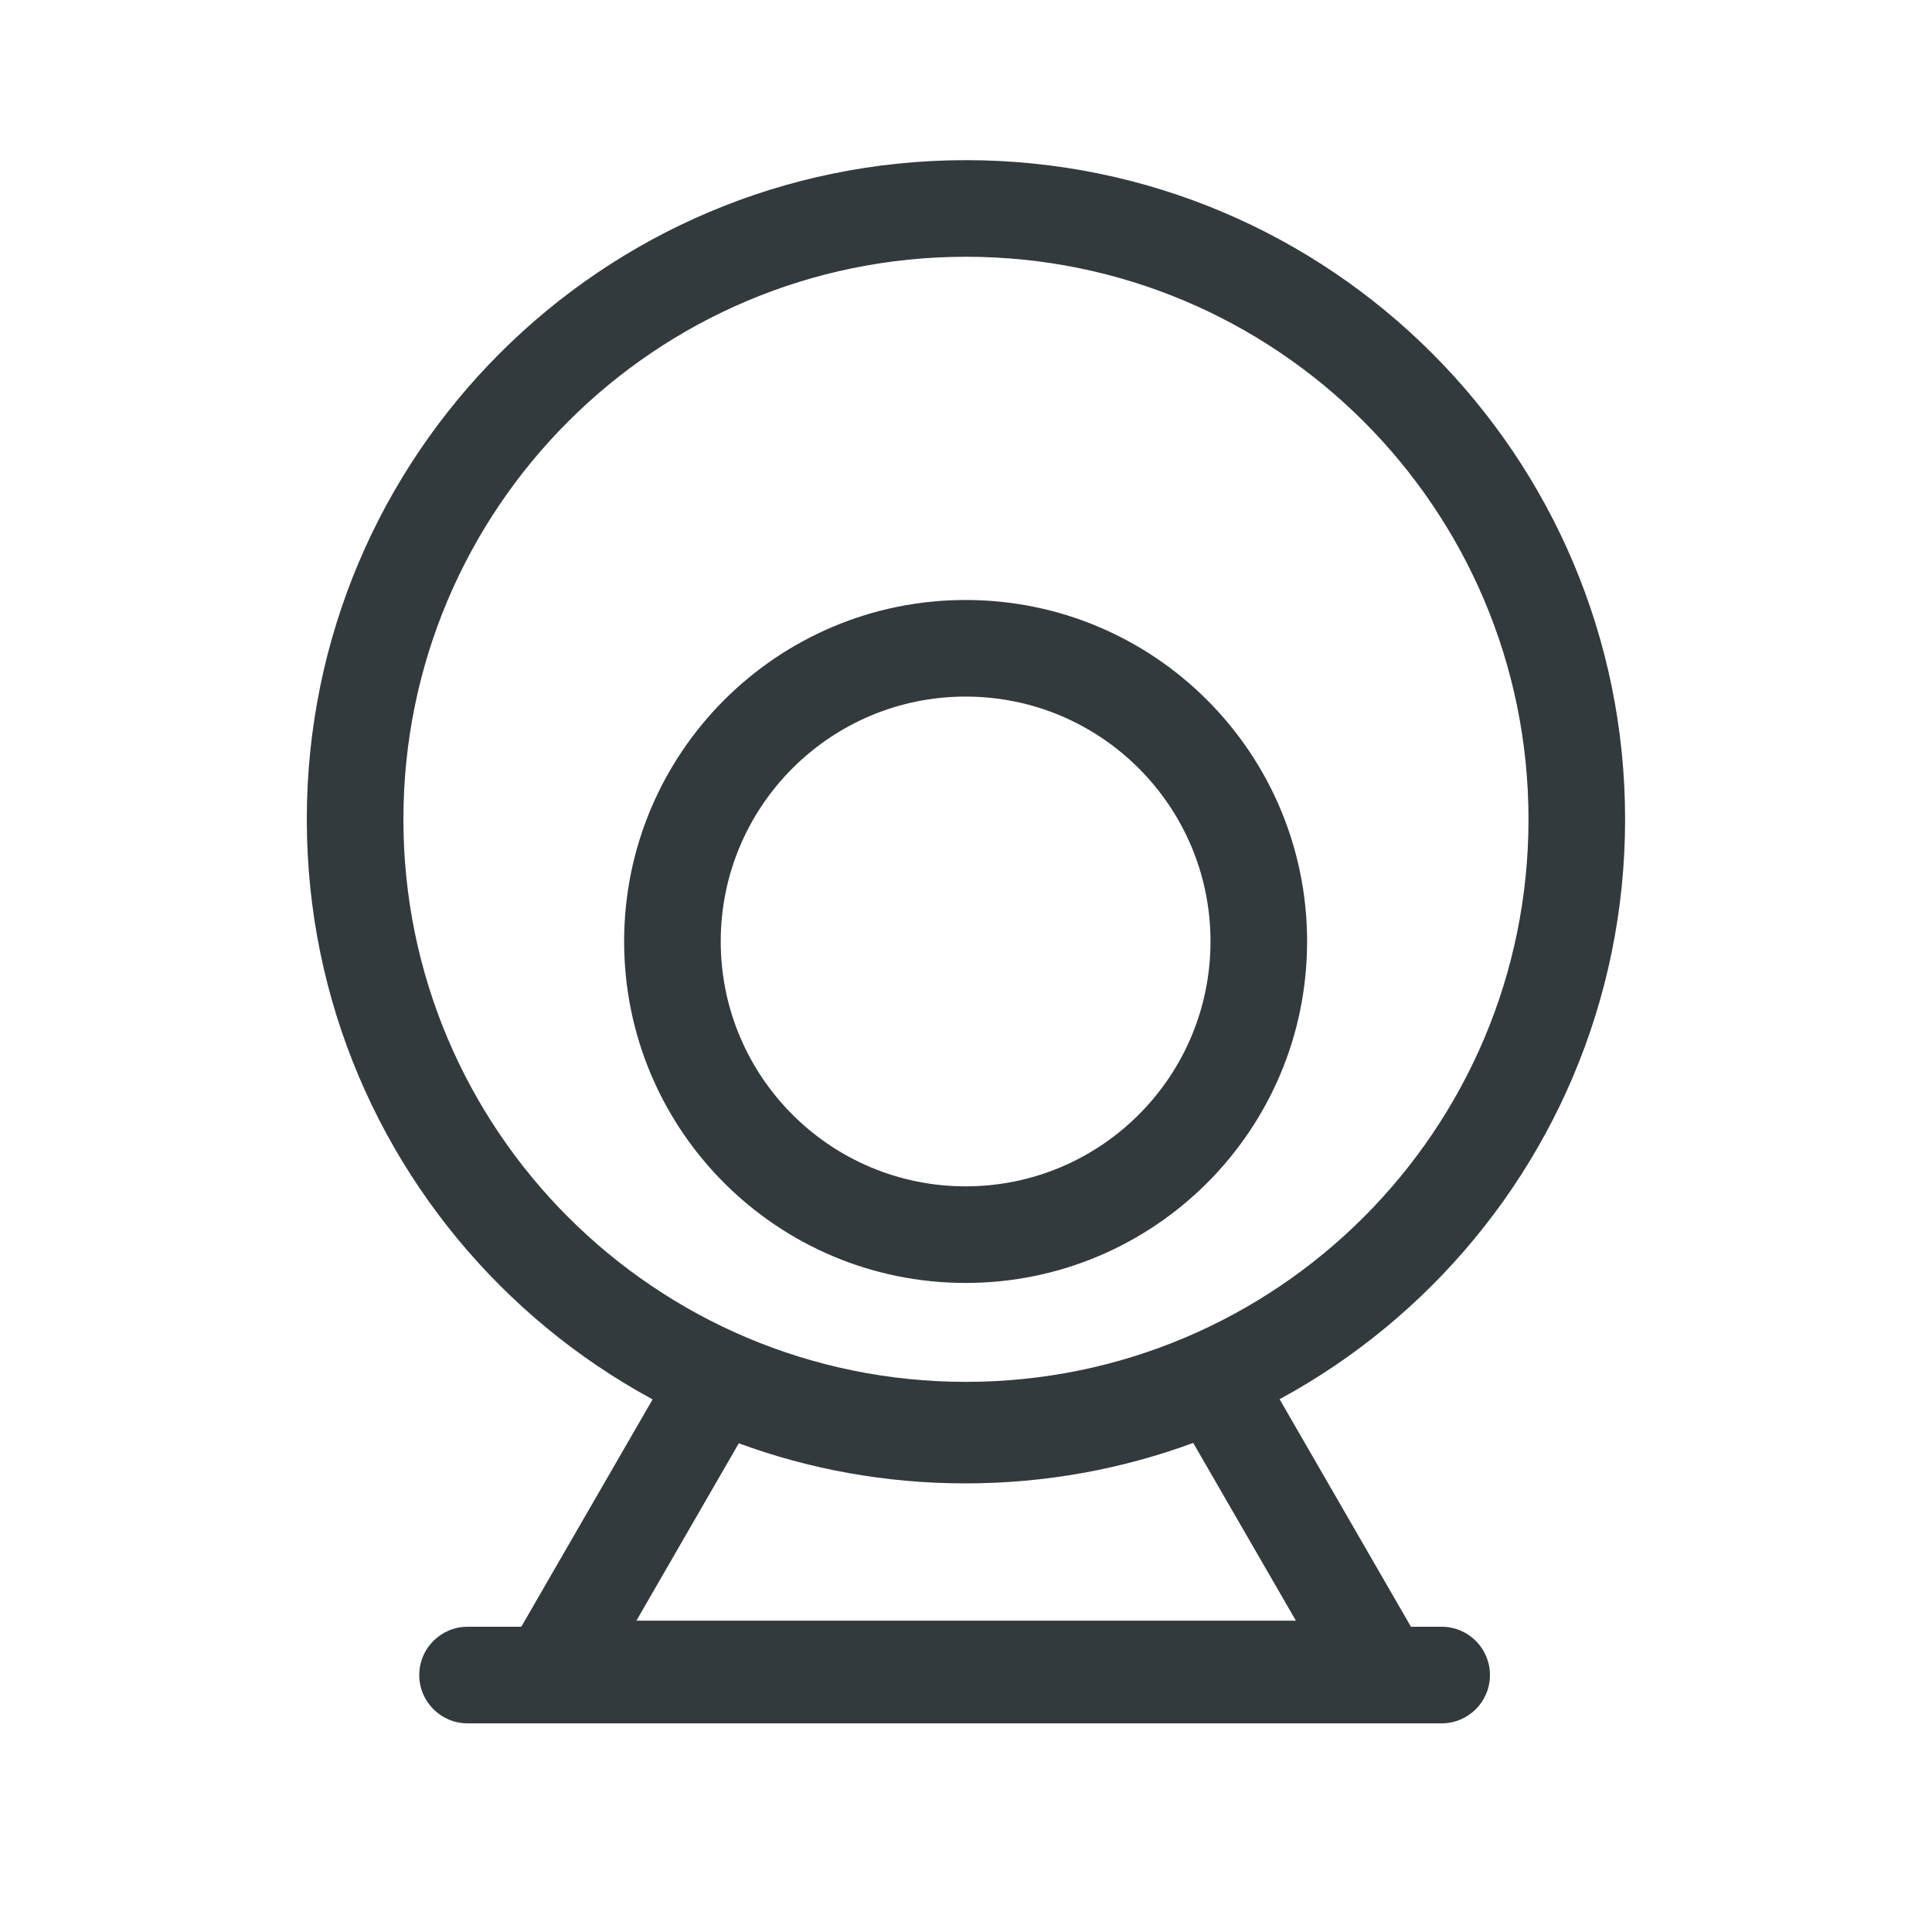
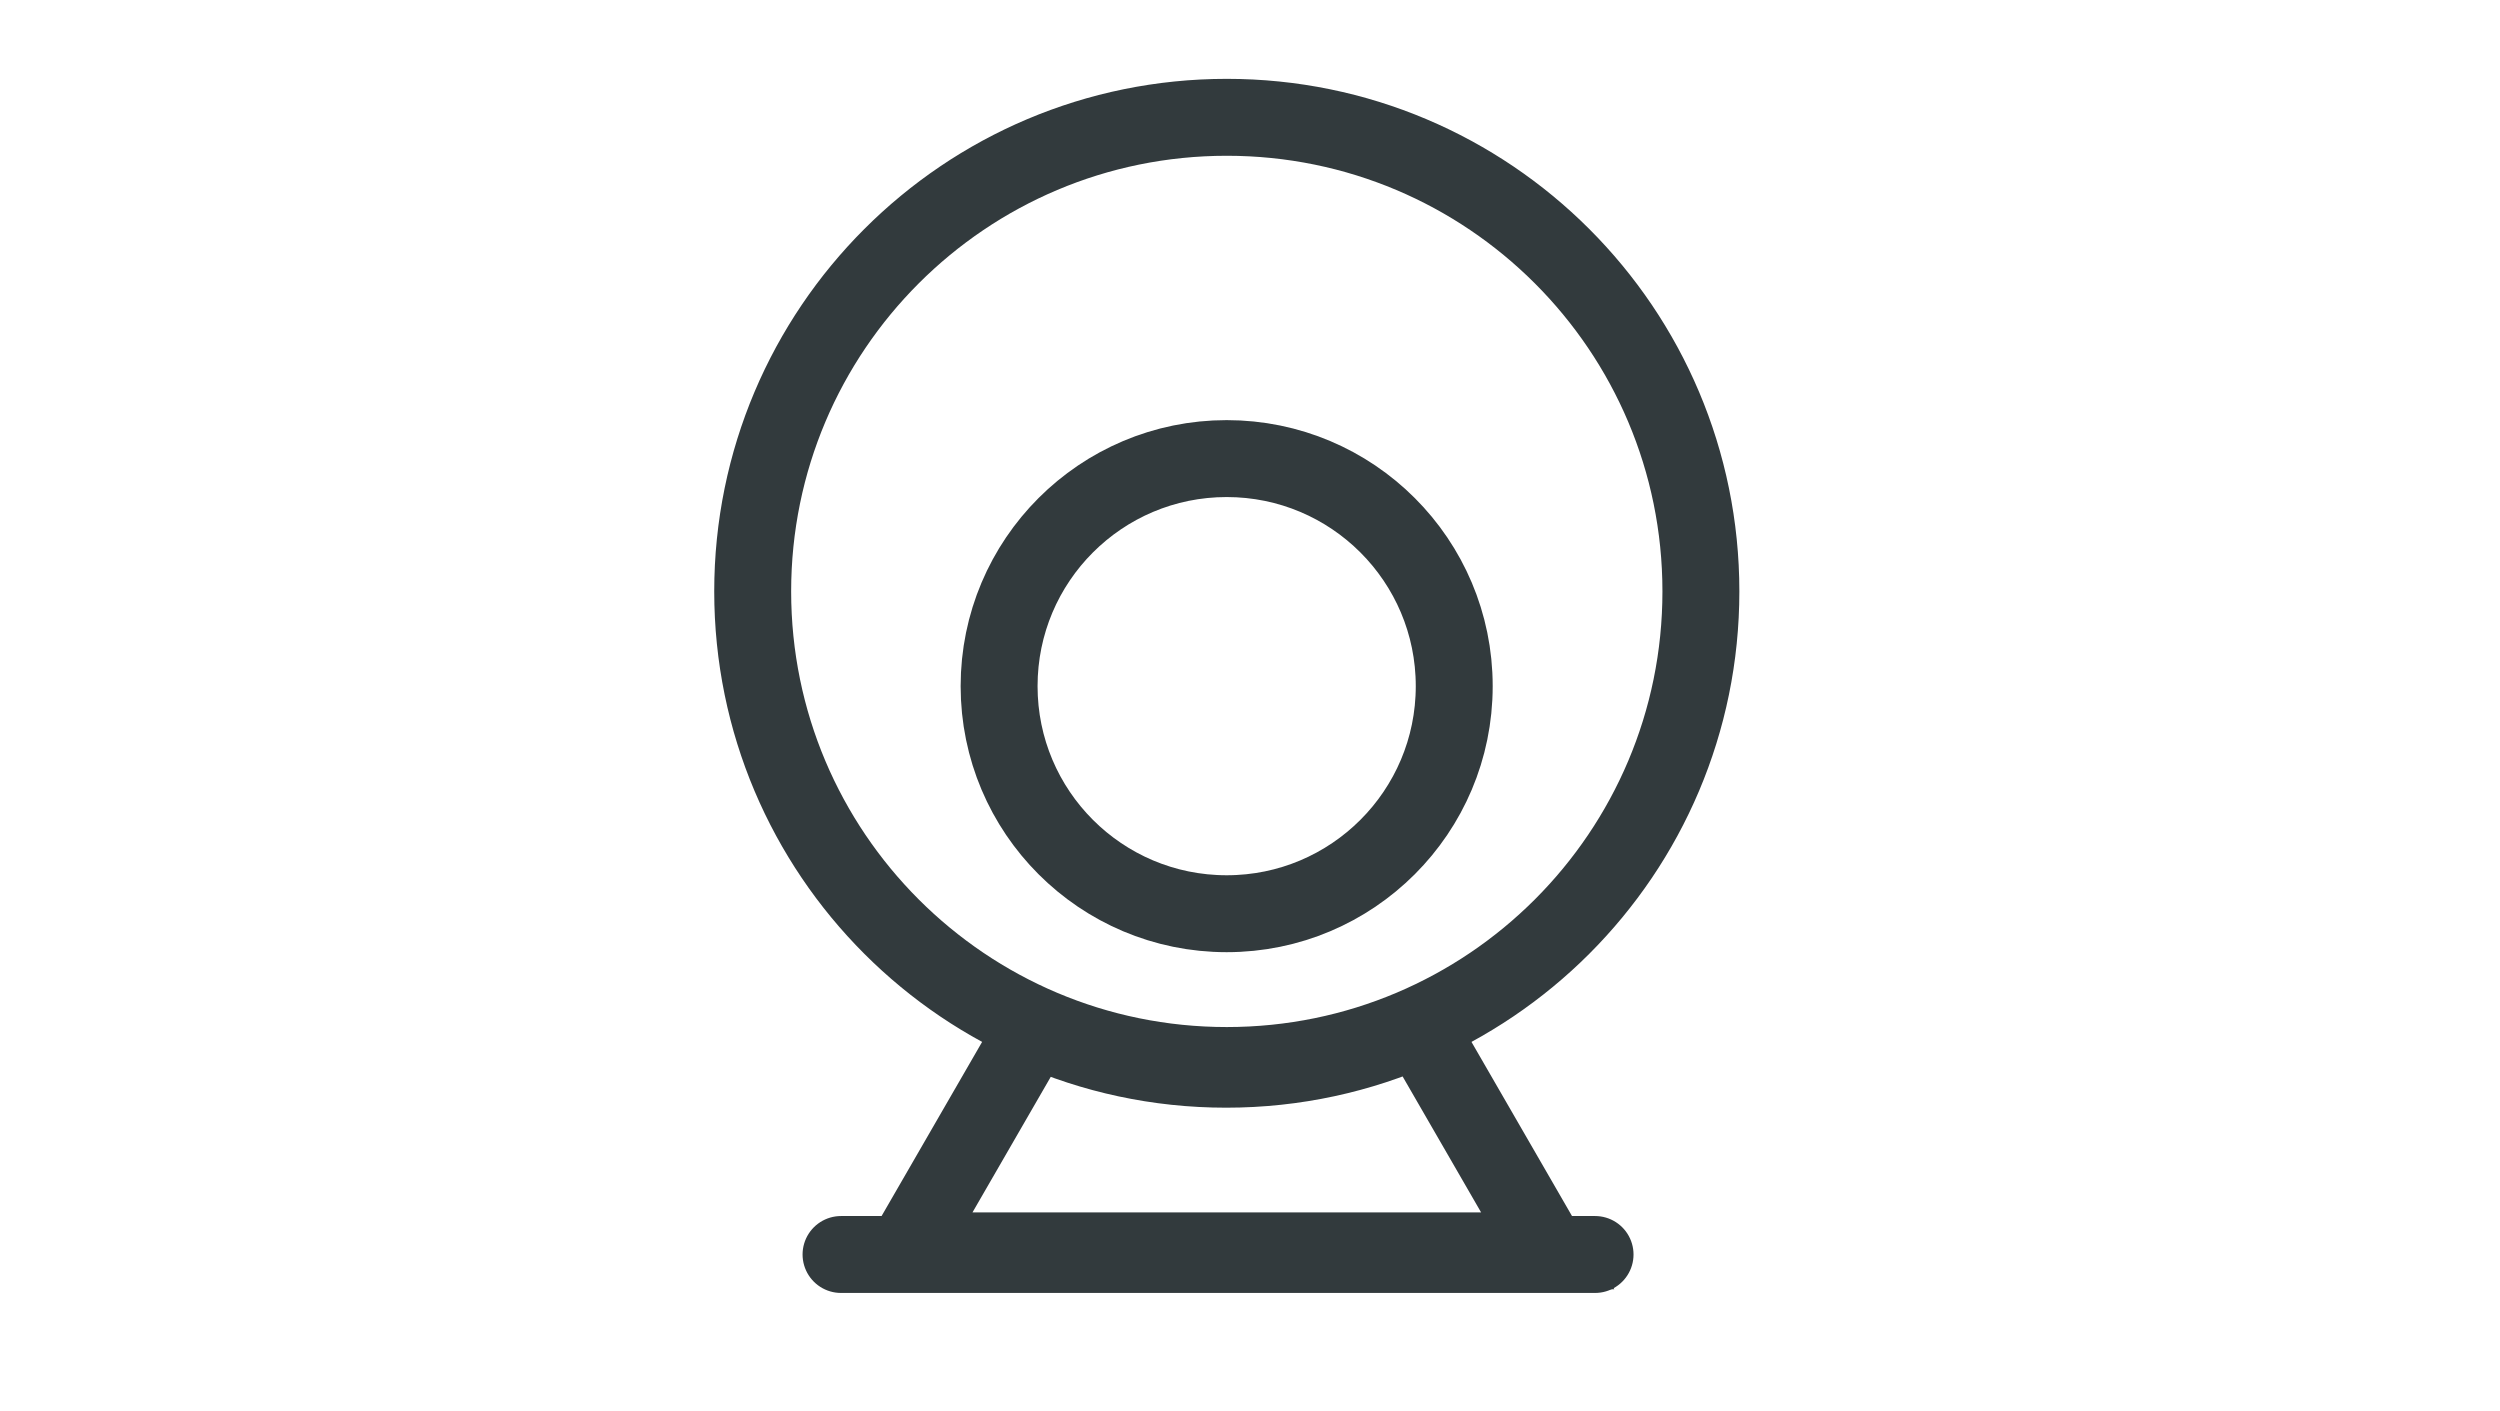
- <svg xmlns="http://www.w3.org/2000/svg" width="20" height="20" viewBox="0 0 20 20" fill="none">
-   <path fill-rule="evenodd" clip-rule="evenodd" d="M9.999 2.658C6.783 2.658 4.176 5.265 4.176 8.482C4.176 11.698 6.783 14.305 9.999 14.305C13.216 14.305 15.823 11.698 15.823 8.482C15.823 5.265 13.216 2.658 9.999 2.658ZM3.176 8.482C3.176 4.713 6.231 1.658 9.999 1.658C13.768 1.658 16.823 4.713 16.823 8.482C16.823 12.25 13.768 15.305 9.999 15.305C6.231 15.305 3.176 12.25 3.176 8.482Z" fill="#323A3D" />
-   <path fill-rule="evenodd" clip-rule="evenodd" d="M9.996 7.211C8.596 7.211 7.461 8.346 7.461 9.746C7.461 11.146 8.596 12.281 9.996 12.281C11.396 12.281 12.531 11.146 12.531 9.746C12.531 8.346 11.396 7.211 9.996 7.211ZM6.461 9.746C6.461 7.794 8.044 6.211 9.996 6.211C11.949 6.211 13.531 7.794 13.531 9.746C13.531 11.699 11.949 13.281 9.996 13.281C8.044 13.281 6.461 11.699 6.461 9.746Z" fill="#323A3D" />
-   <path fill-rule="evenodd" clip-rule="evenodd" d="M12.776 13.67L15.147 17.777H4.855L7.224 13.676L7.635 13.858C8.355 14.178 9.153 14.356 9.994 14.356C10.839 14.356 11.641 14.176 12.364 13.854L12.776 13.67ZM12.352 14.937C11.617 15.208 10.822 15.356 9.994 15.356C9.17 15.356 8.38 15.21 7.648 14.941L6.588 16.777H13.415L12.352 14.937Z" fill="#323A3D" />
-   <path fill-rule="evenodd" clip-rule="evenodd" d="M4.34 17.34C4.34 17.064 4.564 16.84 4.84 16.84L14.924 16.84C15.2 16.84 15.424 17.064 15.424 17.34C15.424 17.616 15.2 17.84 14.924 17.84L4.84 17.84C4.564 17.84 4.34 17.616 4.34 17.34Z" fill="#323A3D" />
+ <svg xmlns="http://www.w3.org/2000/svg" width="39" height="22" viewBox="0 0 39 22" fill="none">
+   <circle cx="19.138" cy="9.226" r="7.396" stroke="#323A3D" stroke-width="1.2" />
+   <circle cx="19.136" cy="10.704" r="3.55" stroke="#323A3D" stroke-width="1.2" />
+   <path d="M22.139 16.041L22.659 15.741L22.389 15.273L21.895 15.493L22.139 16.041ZM16.133 16.048L16.376 15.5L15.883 15.281L15.613 15.748L16.133 16.048ZM14.133 19.512L13.613 19.212L13.094 20.113H14.133V19.512ZM24.143 19.512V20.113H25.183L24.663 19.212L24.143 19.512ZM21.895 15.493C21.05 15.87 20.114 16.08 19.128 16.08V17.28C20.286 17.28 21.389 17.033 22.384 16.589L21.895 15.493ZM19.128 16.08C18.147 16.08 17.216 15.873 16.376 15.5L15.89 16.597C16.88 17.036 17.976 17.28 19.128 17.28V16.08ZM14.652 19.812L16.652 16.348L15.613 15.748L13.613 19.212L14.652 19.812ZM24.143 18.913H14.133V20.113H24.143V18.913ZM21.62 16.341L23.624 19.812L24.663 19.212L22.659 15.741L21.62 16.341Z" fill="#323A3D" />
+   <line x1="13.12" y1="19.57" x2="24.883" y2="19.57" stroke="#323A3D" stroke-width="1.2" stroke-linecap="round" />
</svg>
